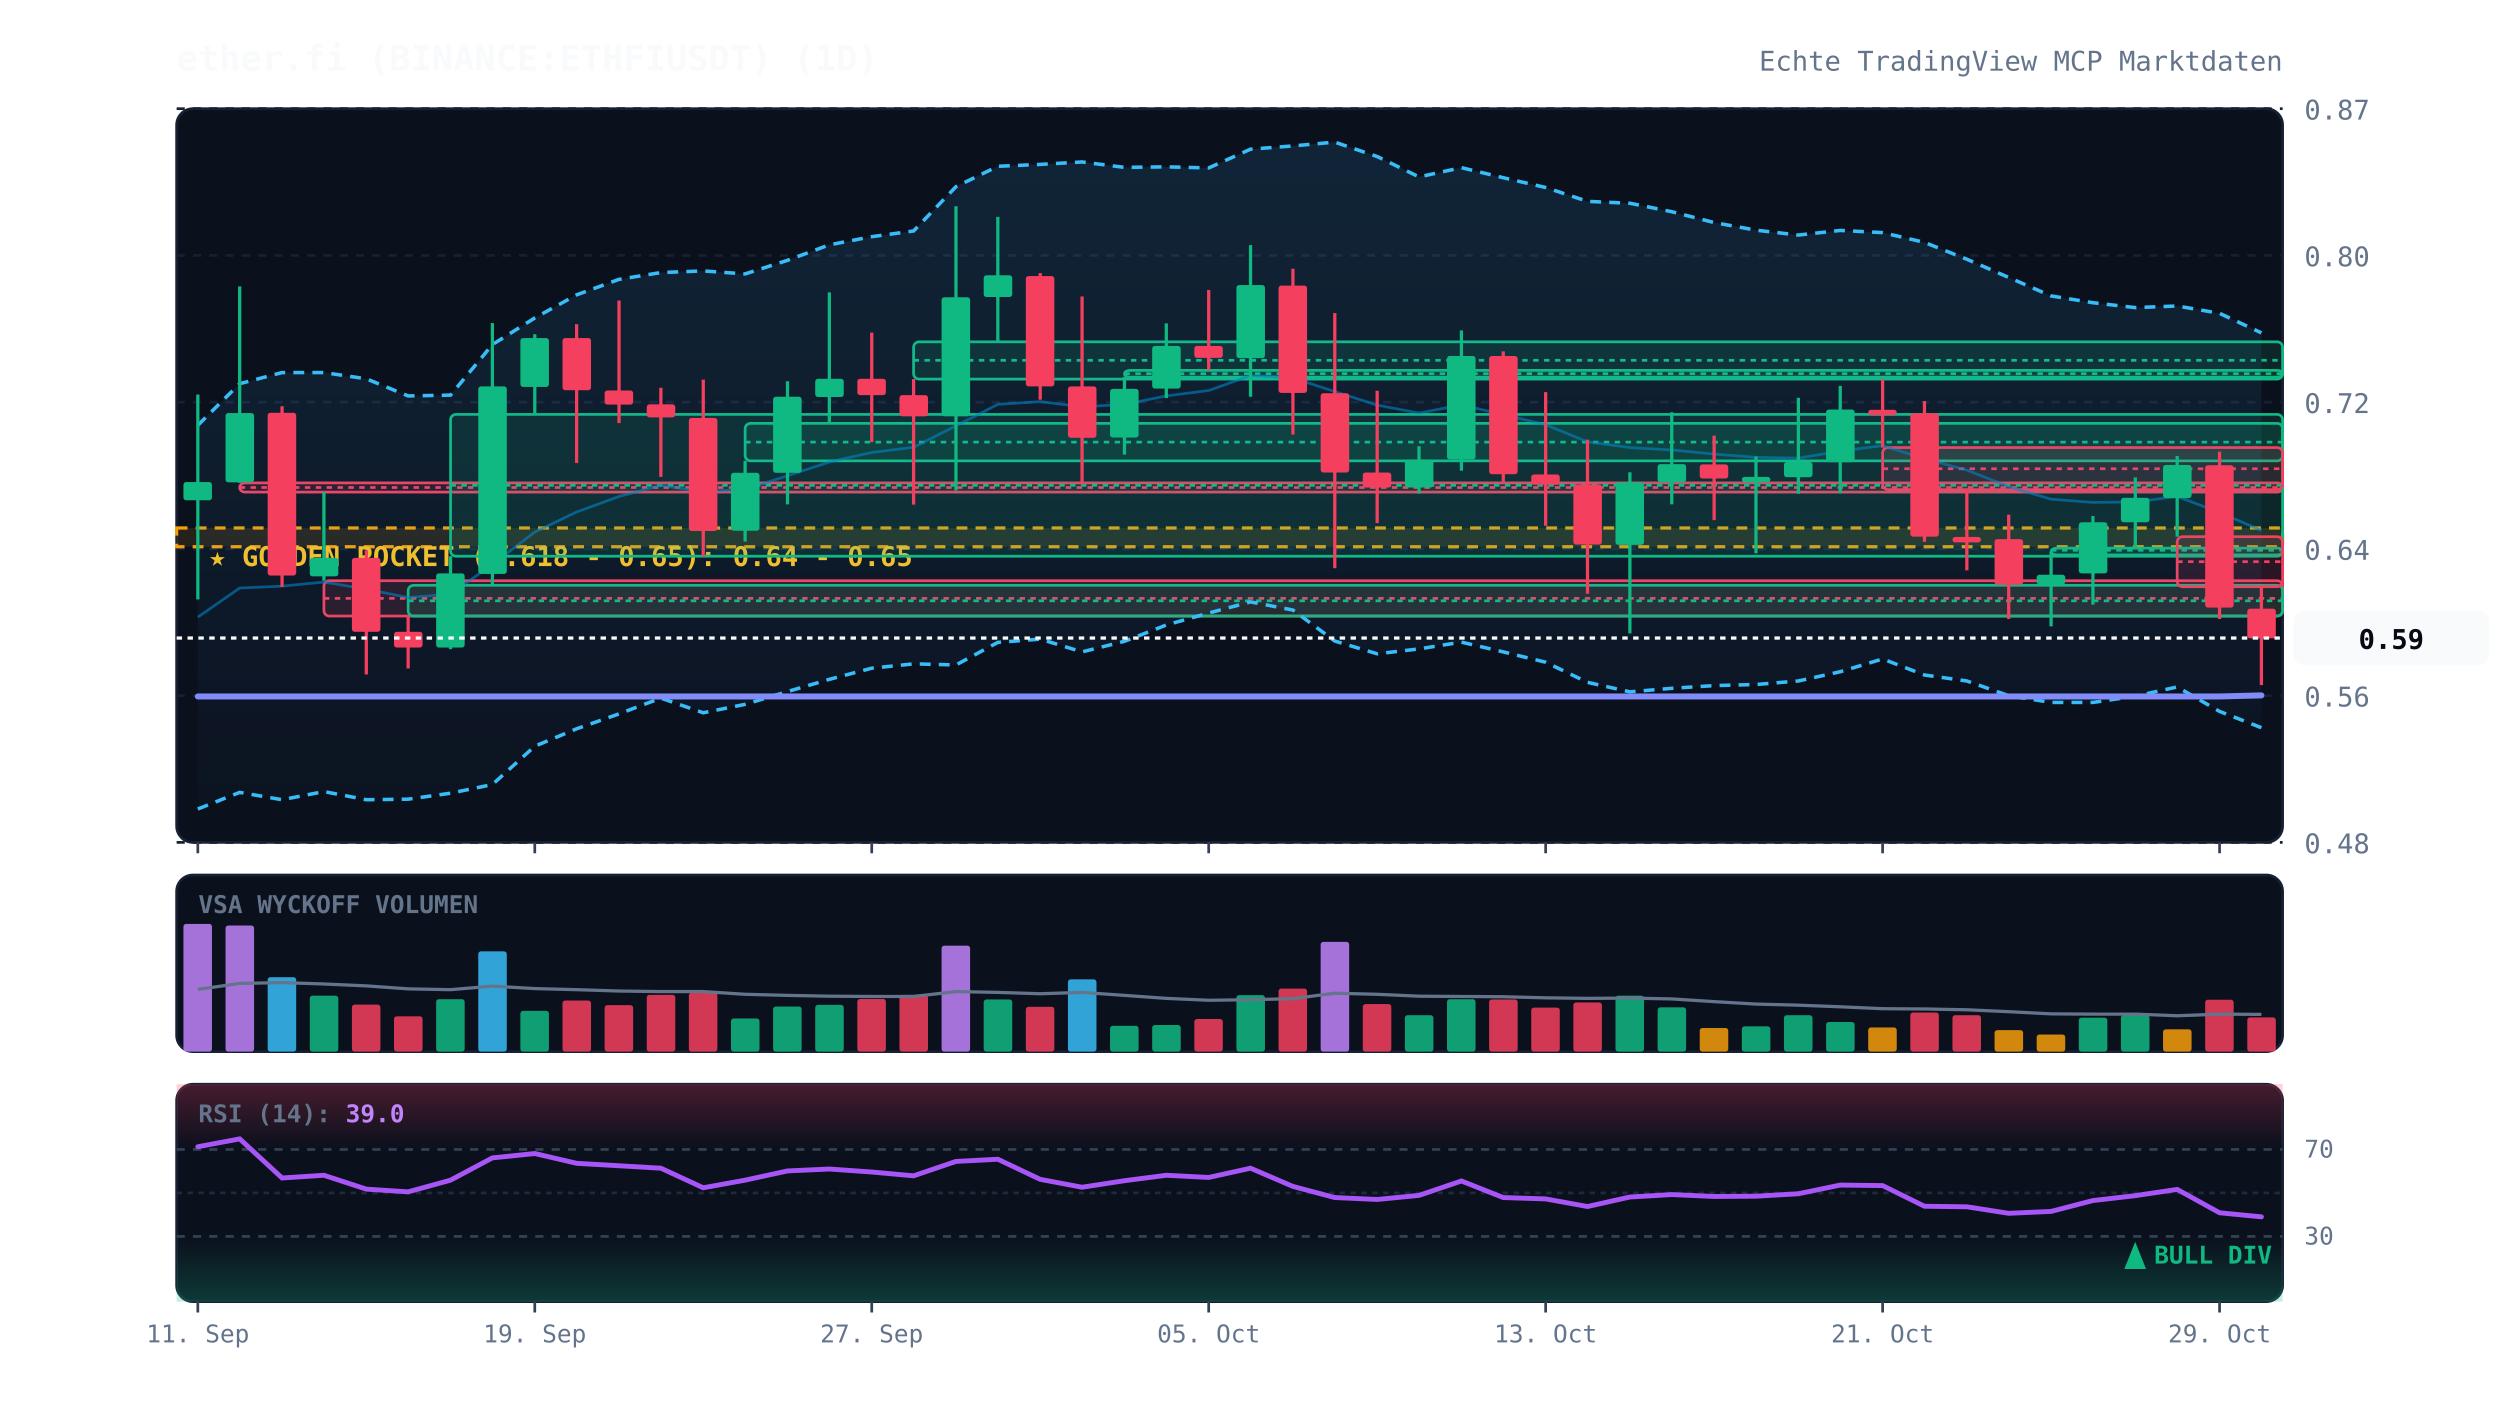
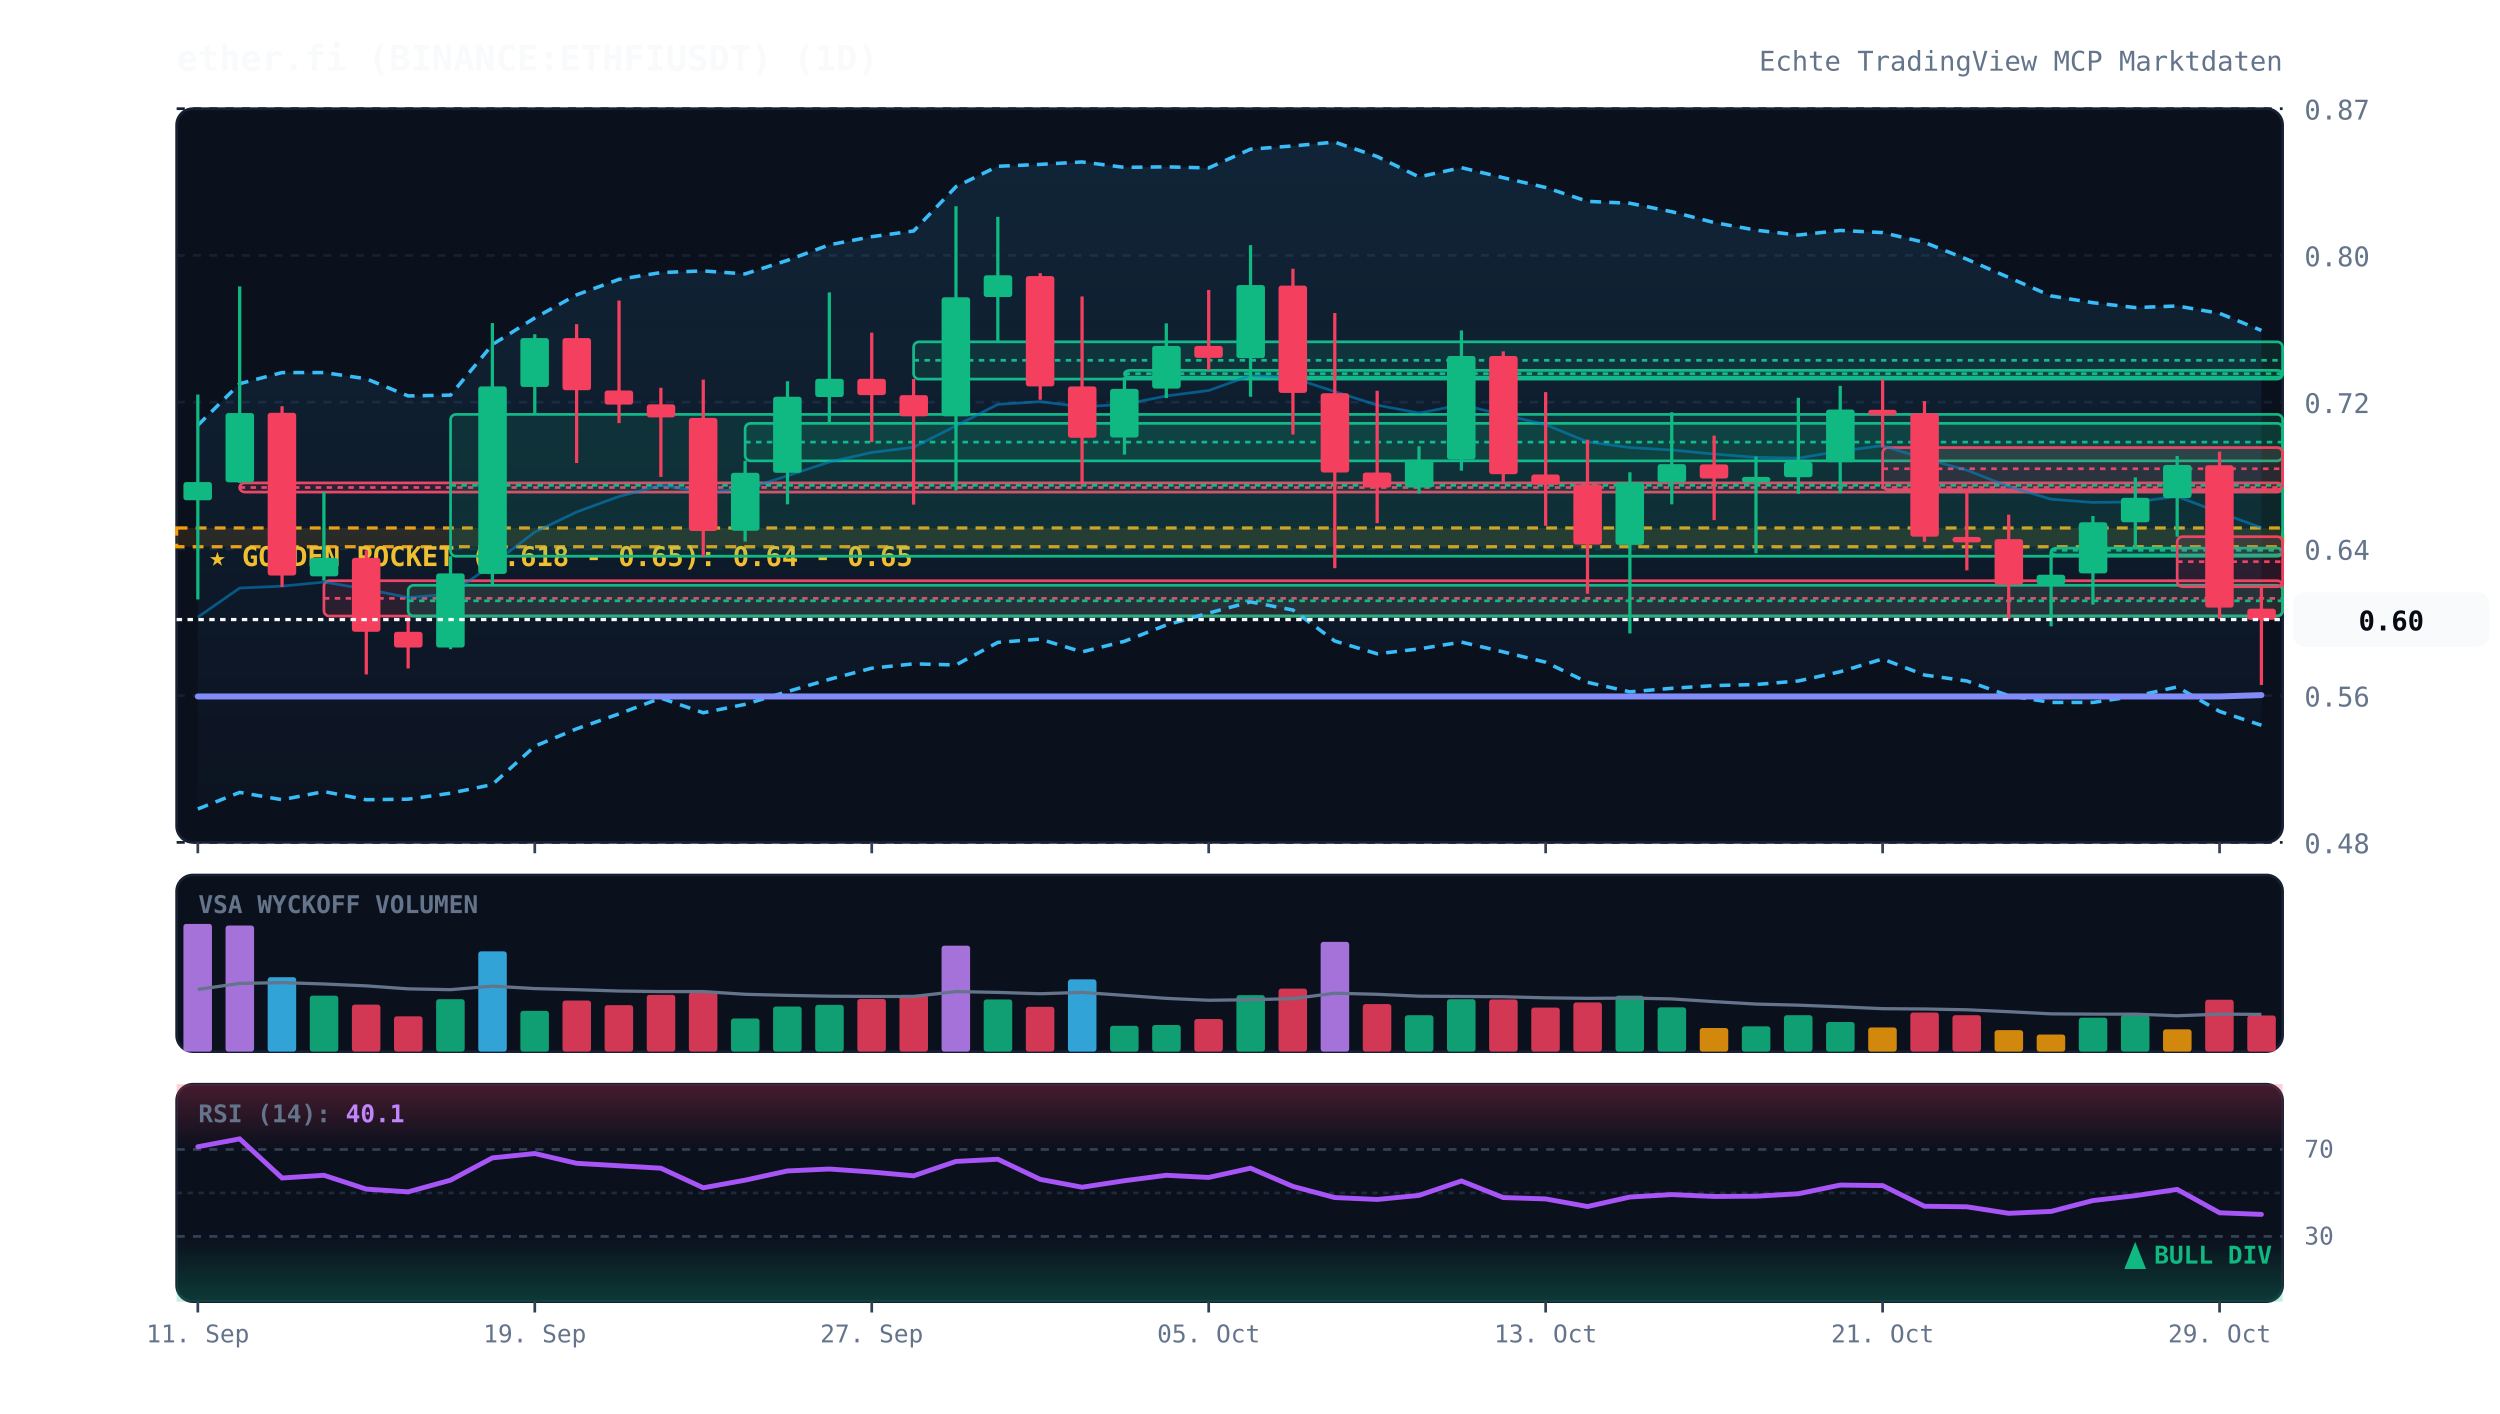
<svg xmlns="http://www.w3.org/2000/svg" viewBox="0 0 920 520" width="100%" height="100%" style="background:#070a13; font-family:'JetBrains Mono', monospace;">
  <defs>
    <linearGradient id="cloud-grad" x1="0%" y1="0%" x2="0%" y2="100%">
      <stop offset="0%" stop-color="#38bdf8" stop-opacity="0.12" />
      <stop offset="100%" stop-color="#38bdf8" stop-opacity="0.02" />
    </linearGradient>
    <linearGradient id="rsi-overbought" x1="0%" y1="0%" x2="0%" y2="100%">
      <stop offset="0%" stop-color="#f43f5e" stop-opacity="0.25" />
      <stop offset="100%" stop-color="#f43f5e" stop-opacity="0.0" />
    </linearGradient>
    <linearGradient id="rsi-oversold" x1="0%" y1="0%" x2="0%" y2="100%">
      <stop offset="0%" stop-color="#10b981" stop-opacity="0.0" />
      <stop offset="100%" stop-color="#10b981" stop-opacity="0.25" />
    </linearGradient>
  </defs>
  <rect x="65" y="40" width="775" height="270" fill="#0b101d" rx="6" stroke="#172033" stroke-width="1" />
  <rect x="65" y="322" width="775" height="65" fill="#0b101d" rx="6" stroke="#172033" stroke-width="1" />
  <rect x="65" y="399" width="775" height="80" fill="#0b101d" rx="6" stroke="#172033" stroke-width="1" />
  <line x1="65" y1="310.0" x2="840" y2="310.0" stroke="#172033" stroke-dasharray="3,3" stroke-width="1" />
  <text x="848" y="314.0" fill="#64748b" font-size="10" text-anchor="start">0.48</text>
  <line x1="65" y1="256.0" x2="840" y2="256.0" stroke="#172033" stroke-dasharray="3,3" stroke-width="1" />
  <text x="848" y="260.0" fill="#64748b" font-size="10" text-anchor="start">0.56</text>
  <line x1="65" y1="202.0" x2="840" y2="202.0" stroke="#172033" stroke-dasharray="3,3" stroke-width="1" />
  <text x="848" y="206.0" fill="#64748b" font-size="10" text-anchor="start">0.64</text>
  <line x1="65" y1="148.0" x2="840" y2="148.0" stroke="#172033" stroke-dasharray="3,3" stroke-width="1" />
  <text x="848" y="152.0" fill="#64748b" font-size="10" text-anchor="start">0.72</text>
  <line x1="65" y1="94.0" x2="840" y2="94.0" stroke="#172033" stroke-dasharray="3,3" stroke-width="1" />
  <text x="848" y="98.0" fill="#64748b" font-size="10" text-anchor="start">0.80</text>
  <line x1="65" y1="40.0" x2="840" y2="40.0" stroke="#172033" stroke-dasharray="3,3" stroke-width="1" />
  <text x="848" y="44.0" fill="#64748b" font-size="10" text-anchor="start">0.87</text>
  <rect x="65" y="194.3" width="775" height="6.9" fill="rgba(245, 158, 11, 0.12)" stroke="#f59e0b" stroke-dasharray="4,3" stroke-width="1.2" />
  <text x="77" y="208.3" fill="#fbbf24" font-size="10" font-weight="bold">★ GOLDEN POCKET (0.618 - 0.65): 0.64 - 0.65</text>
  <rect x="88.2" y="177.7" width="751.8" height="3.4" fill="rgba(244, 63, 94, 0.13)" stroke="#f43f5e" stroke-width="1" rx="2" />
  <line x1="88.2" y1="179.4" x2="840" y2="179.4" stroke="#f43f5e" stroke-dasharray="2,2" stroke-width="1" />
  <rect x="119.2" y="213.7" width="720.8" height="13.0" fill="rgba(244, 63, 94, 0.13)" stroke="#f43f5e" stroke-width="1" rx="2" />
  <line x1="119.2" y1="220.2" x2="840" y2="220.2" stroke="#f43f5e" stroke-dasharray="2,2" stroke-width="1" />
  <rect x="150.2" y="215.4" width="689.8" height="11.3" fill="rgba(16, 185, 129, 0.13)" stroke="#10b981" stroke-width="1" rx="2" />
  <line x1="150.2" y1="221.1" x2="840" y2="221.1" stroke="#10b981" stroke-dasharray="2,2" stroke-width="1" />
  <rect x="165.8" y="152.5" width="674.2" height="52.2" fill="rgba(16, 185, 129, 0.13)" stroke="#10b981" stroke-width="1" rx="2" />
  <line x1="165.8" y1="178.6" x2="840" y2="178.6" stroke="#10b981" stroke-dasharray="2,2" stroke-width="1" />
  <rect x="274.2" y="155.8" width="565.8" height="13.8" fill="rgba(16, 185, 129, 0.13)" stroke="#10b981" stroke-width="1" rx="2" />
  <line x1="274.2" y1="162.7" x2="840" y2="162.7" stroke="#10b981" stroke-dasharray="2,2" stroke-width="1" />
  <rect x="336.2" y="125.8" width="503.8" height="13.7" fill="rgba(16, 185, 129, 0.13)" stroke="#10b981" stroke-width="1" rx="2" />
  <line x1="336.2" y1="132.6" x2="840" y2="132.6" stroke="#10b981" stroke-dasharray="2,2" stroke-width="1" />
  <rect x="413.8" y="136.3" width="426.2" height="2.5" fill="rgba(16, 185, 129, 0.13)" stroke="#10b981" stroke-width="1" rx="2" />
  <line x1="413.8" y1="137.5" x2="840" y2="137.5" stroke="#10b981" stroke-dasharray="2,2" stroke-width="1" />
  <rect x="692.8" y="164.7" width="147.2" height="15.5" fill="rgba(244, 63, 94, 0.13)" stroke="#f43f5e" stroke-width="1" rx="2" />
  <line x1="692.8" y1="172.5" x2="840" y2="172.5" stroke="#f43f5e" stroke-dasharray="2,2" stroke-width="1" />
  <rect x="754.8" y="201.7" width="85.2" height="2.5" fill="rgba(16, 185, 129, 0.13)" stroke="#10b981" stroke-width="1" rx="2" />
  <line x1="754.8" y1="202.5" x2="840" y2="202.5" stroke="#10b981" stroke-dasharray="2,2" stroke-width="1" />
  <rect x="801.2" y="197.5" width="38.8" height="18.4" fill="rgba(244, 63, 94, 0.13)" stroke="#f43f5e" stroke-width="1" rx="2" />
  <line x1="801.2" y1="206.7" x2="840" y2="206.7" stroke="#f43f5e" stroke-dasharray="2,2" stroke-width="1" />
-   <polygon points="72.8,156.5 88.2,141.2 103.8,137.1 119.2,137.1 134.8,139.4 150.2,145.7 165.8,145.4 181.2,126.8 196.8,117.0 212.2,108.5 227.8,102.8 243.2,100.3 258.8,99.7 274.2,100.8 289.8,95.8 305.2,90.1 320.8,87.1 336.2,85.0 351.8,68.7 367.2,61.2 382.8,60.5 398.2,59.6 413.8,61.6 429.2,61.4 444.8,61.8 460.2,54.9 475.8,53.7 491.2,52.3 506.8,57.6 522.2,65.1 537.8,61.7 553.2,65.4 568.8,69.0 584.2,74.1 599.8,74.8 615.2,77.9 630.8,81.9 646.2,84.7 661.8,86.5 677.2,84.8 692.8,85.6 708.2,89.2 723.8,95.4 739.2,102.1 754.8,108.9 770.2,111.4 785.8,113.2 801.2,112.6 816.8,115.3 832.2,122.5 832.2,267.8 816.8,261.8 801.2,252.8 785.8,256.2 770.2,258.5 754.8,258.5 739.2,256.0 723.8,250.6 708.2,248.4 692.8,242.5 677.2,247.2 661.8,250.6 646.2,251.9 630.8,252.3 615.2,253.3 599.8,254.6 584.2,251.1 568.8,243.7 553.2,239.9 537.8,236.3 522.2,238.8 506.8,240.6 491.2,235.9 475.8,224.5 460.2,221.5 444.8,225.6 429.2,230.0 413.8,236.0 398.2,239.9 382.8,235.2 367.2,236.4 351.8,244.7 336.2,244.3 320.8,245.9 305.2,250.0 289.8,254.5 274.2,259.2 258.8,262.3 243.2,256.9 227.8,262.7 212.2,268.2 196.8,274.6 181.2,288.7 165.8,291.9 150.2,294.1 134.8,294.3 119.2,291.3 103.8,294.3 88.2,291.6 72.8,297.7" fill="url(#cloud-grad)" />
-   <polyline points="72.8,156.5 88.2,141.2 103.8,137.1 119.2,137.1 134.8,139.4 150.2,145.7 165.8,145.4 181.2,126.8 196.8,117.0 212.2,108.5 227.8,102.8 243.2,100.3 258.8,99.7 274.2,100.8 289.8,95.8 305.2,90.1 320.8,87.1 336.2,85.0 351.8,68.7 367.2,61.2 382.8,60.5 398.2,59.6 413.8,61.6 429.2,61.4 444.8,61.8 460.2,54.9 475.8,53.7 491.2,52.3 506.8,57.6 522.2,65.1 537.8,61.7 553.2,65.4 568.8,69.0 584.2,74.1 599.8,74.8 615.2,77.9 630.8,81.9 646.2,84.7 661.8,86.5 677.2,84.8 692.8,85.6 708.2,89.2 723.8,95.4 739.2,102.1 754.8,108.9 770.2,111.4 785.8,113.2 801.2,112.6 816.8,115.3 832.2,122.5" fill="none" stroke="#38bdf8" stroke-width="1.3" stroke-dasharray="4,3" />
-   <polyline points="72.8,297.7 88.2,291.6 103.8,294.3 119.2,291.3 134.8,294.3 150.2,294.1 165.8,291.9 181.2,288.7 196.8,274.6 212.2,268.2 227.8,262.7 243.2,256.9 258.8,262.3 274.2,259.2 289.8,254.5 305.2,250.0 320.8,245.9 336.2,244.3 351.8,244.7 367.2,236.4 382.8,235.2 398.2,239.9 413.8,236.0 429.2,230.0 444.8,225.6 460.2,221.5 475.8,224.5 491.2,235.9 506.8,240.6 522.2,238.8 537.8,236.3 553.2,239.9 568.8,243.7 584.2,251.1 599.8,254.6 615.2,253.3 630.8,252.3 646.2,251.9 661.8,250.6 677.2,247.2 692.8,242.5 708.2,248.4 723.8,250.6 739.2,256.0 754.8,258.5 770.2,258.5 785.8,256.2 801.2,252.8 816.8,261.8 832.2,267.8" fill="none" stroke="#38bdf8" stroke-width="1.3" stroke-dasharray="4,3" />
-   <polyline points="72.8,227.1 88.2,216.4 103.8,215.7 119.2,214.2 134.8,216.8 150.2,219.9 165.8,218.6 181.2,207.7 196.8,195.8 212.2,188.4 227.8,182.7 243.2,178.6 258.8,181.0 274.2,180.0 289.8,175.1 305.2,170.0 320.8,166.5 336.2,164.6 351.8,156.7 367.2,148.8 382.8,147.8 398.2,149.7 413.8,148.8 429.2,145.7 444.8,143.7 460.2,138.2 475.8,139.1 491.2,144.1 506.8,149.1 522.2,152.0 537.8,149.0 553.2,152.6 568.8,156.3 584.2,162.6 599.8,164.7 615.2,165.6 630.8,167.1 646.2,168.3 661.8,168.6 677.2,166.0 692.8,164.0 708.2,168.8 723.8,173.0 739.2,179.1 754.8,183.7 770.2,184.9 785.8,184.7 801.2,182.7 816.8,188.6 832.2,195.2" fill="none" stroke="#0284c7" stroke-width="1.0" stroke-opacity="0.6" />
-   <polyline points="72.8,256.3 88.2,256.3 103.8,256.3 119.2,256.3 134.8,256.3 150.2,256.3 165.8,256.3 181.2,256.3 196.8,256.3 212.2,256.3 227.8,256.3 243.2,256.3 258.8,256.3 274.2,256.3 289.8,256.3 305.2,256.3 320.8,256.3 336.2,256.3 351.8,256.3 367.2,256.3 382.8,256.3 398.2,256.3 413.8,256.3 429.2,256.3 444.8,256.3 460.2,256.3 475.8,256.3 491.2,256.3 506.8,256.3 522.2,256.3 537.8,256.3 553.2,256.3 568.8,256.3 584.2,256.3 599.8,256.3 615.2,256.3 630.8,256.3 646.2,256.3 661.8,256.3 677.2,256.3 692.8,256.3 708.2,256.3 723.8,256.3 739.2,256.3 754.8,256.3 770.2,256.3 785.8,256.3 801.2,256.3 816.8,256.3 832.2,255.9" fill="none" stroke="#818cf8" stroke-width="2.2" stroke-linecap="round" />
+   <polygon points="72.8,156.5 88.2,141.2 103.8,137.1 119.2,137.1 134.8,139.4 150.2,145.7 165.8,145.4 181.2,126.8 196.8,117.0 212.2,108.5 227.8,102.8 243.2,100.3 258.8,99.7 274.2,100.8 289.8,95.8 305.2,90.1 320.8,87.1 336.2,85.0 351.8,68.7 367.2,61.2 382.8,60.5 398.2,59.6 413.8,61.6 429.2,61.4 444.8,61.8 460.2,54.9 475.8,53.7 491.2,52.3 506.8,57.6 522.2,65.1 537.8,61.7 553.2,65.4 568.8,69.0 584.2,74.1 599.8,74.8 615.2,77.9 630.8,81.9 646.2,84.7 661.8,86.5 677.2,84.8 692.8,85.6 708.2,89.2 723.8,95.4 739.2,102.1 754.8,108.9 770.2,111.4 785.8,113.2 801.2,112.6 816.8,115.3 832.2,121.6 832.2,266.9 816.8,261.8 801.2,252.8 785.8,256.2 770.2,258.5 754.8,258.5 739.2,256.0 723.8,250.6 708.2,248.4 692.8,242.5 677.2,247.2 661.8,250.6 646.2,251.9 630.8,252.3 615.2,253.3 599.8,254.6 584.2,251.1 568.8,243.7 553.2,239.9 537.8,236.3 522.2,238.8 506.8,240.6 491.2,235.9 475.8,224.5 460.2,221.5 444.8,225.6 429.2,230.0 413.8,236.0 398.2,239.9 382.8,235.2 367.2,236.4 351.8,244.7 336.2,244.3 320.8,245.9 305.2,250.0 289.8,254.5 274.2,259.2 258.8,262.3 243.2,256.9 227.8,262.7 212.2,268.2 196.8,274.6 181.2,288.7 165.8,291.9 150.2,294.1 134.8,294.3 119.2,291.3 103.8,294.3 88.2,291.6 72.8,297.7" fill="url(#cloud-grad)" />
+   <polyline points="72.8,156.5 88.2,141.2 103.8,137.1 119.2,137.1 134.8,139.4 150.2,145.7 165.8,145.4 181.2,126.8 196.8,117.0 212.2,108.5 227.8,102.8 243.2,100.3 258.8,99.7 274.2,100.8 289.8,95.8 305.2,90.1 320.8,87.1 336.2,85.0 351.8,68.7 367.2,61.2 382.8,60.5 398.2,59.6 413.8,61.6 429.2,61.4 444.8,61.8 460.2,54.9 475.8,53.7 491.2,52.3 506.8,57.6 522.2,65.1 537.8,61.7 553.2,65.4 568.8,69.0 584.2,74.1 599.8,74.8 615.2,77.9 630.8,81.9 646.2,84.7 661.8,86.5 677.2,84.8 692.8,85.6 708.2,89.2 723.8,95.4 739.2,102.1 754.8,108.9 770.2,111.4 785.8,113.2 801.2,112.6 816.8,115.3 832.2,121.6" fill="none" stroke="#38bdf8" stroke-width="1.3" stroke-dasharray="4,3" />
+   <polyline points="72.8,297.7 88.2,291.6 103.8,294.3 119.2,291.3 134.8,294.3 150.2,294.1 165.8,291.9 181.2,288.7 196.8,274.6 212.2,268.2 227.8,262.7 243.2,256.9 258.8,262.3 274.2,259.2 289.8,254.5 305.2,250.0 320.8,245.9 336.2,244.3 351.8,244.7 367.2,236.4 382.8,235.2 398.2,239.9 413.8,236.0 429.2,230.0 444.8,225.6 460.2,221.5 475.8,224.5 491.2,235.9 506.8,240.6 522.2,238.8 537.8,236.3 553.2,239.9 568.8,243.7 584.2,251.1 599.8,254.6 615.2,253.3 630.8,252.3 646.2,251.9 661.8,250.6 677.2,247.2 692.8,242.5 708.2,248.4 723.8,250.6 739.2,256.0 754.8,258.5 770.2,258.5 785.8,256.2 801.2,252.8 816.8,261.8 832.2,266.9" fill="none" stroke="#38bdf8" stroke-width="1.3" stroke-dasharray="4,3" />
+   <polyline points="72.8,227.1 88.2,216.4 103.8,215.7 119.2,214.2 134.8,216.8 150.2,219.9 165.8,218.6 181.2,207.7 196.8,195.8 212.2,188.4 227.8,182.7 243.2,178.6 258.8,181.0 274.2,180.0 289.8,175.1 305.2,170.0 320.8,166.5 336.2,164.6 351.8,156.7 367.2,148.8 382.8,147.8 398.2,149.7 413.8,148.8 429.2,145.7 444.8,143.7 460.2,138.2 475.8,139.1 491.2,144.1 506.8,149.1 522.2,152.0 537.8,149.0 553.2,152.6 568.8,156.3 584.2,162.6 599.8,164.7 615.2,165.6 630.8,167.1 646.2,168.3 661.8,168.6 677.2,166.0 692.8,164.0 708.2,168.8 723.8,173.0 739.2,179.1 754.8,183.7 770.2,184.9 785.8,184.7 801.2,182.7 816.8,188.6 832.2,194.2" fill="none" stroke="#0284c7" stroke-width="1.0" stroke-opacity="0.6" />
+   <polyline points="72.8,256.3 88.2,256.3 103.8,256.3 119.2,256.3 134.8,256.3 150.2,256.3 165.8,256.3 181.2,256.3 196.8,256.3 212.2,256.3 227.8,256.3 243.2,256.3 258.8,256.3 274.2,256.3 289.8,256.3 305.2,256.3 320.8,256.3 336.2,256.3 351.8,256.3 367.2,256.3 382.8,256.3 398.2,256.3 413.8,256.3 429.2,256.3 444.8,256.3 460.2,256.3 475.8,256.3 491.2,256.3 506.8,256.3 522.2,256.3 537.8,256.3 553.2,256.3 568.8,256.3 584.2,256.3 599.8,256.3 615.2,256.3 630.8,256.3 646.2,256.3 661.8,256.3 677.2,256.3 692.8,256.3 708.2,256.3 723.8,256.3 739.2,256.3 754.8,256.3 770.2,256.3 785.8,256.3 801.2,256.3 816.8,256.3 832.2,255.8" fill="none" stroke="#818cf8" stroke-width="2.2" stroke-linecap="round" />
  <line x1="72.8" y1="145.2" x2="72.8" y2="220.6" stroke="#10b981" stroke-width="1.2" />
  <rect x="67.5" y="177.4" width="10.5" height="6.7" fill="#10b981" rx="1" />
  <line x1="88.2" y1="105.4" x2="88.2" y2="177.7" stroke="#10b981" stroke-width="1.2" />
  <rect x="83.0" y="152.0" width="10.5" height="25.5" fill="#10b981" rx="1" />
  <line x1="103.8" y1="149.5" x2="103.8" y2="216.0" stroke="#f43f5e" stroke-width="1.2" />
  <rect x="98.5" y="151.9" width="10.5" height="59.9" fill="#f43f5e" rx="1" />
  <line x1="119.2" y1="181.1" x2="119.2" y2="213.7" stroke="#10b981" stroke-width="1.2" />
  <rect x="114.0" y="205.3" width="10.5" height="6.8" fill="#10b981" rx="1" />
  <line x1="134.8" y1="202.5" x2="134.8" y2="248.2" stroke="#f43f5e" stroke-width="1.2" />
  <rect x="129.5" y="205.3" width="10.5" height="27.2" fill="#f43f5e" rx="1" />
  <line x1="150.2" y1="226.7" x2="150.2" y2="246.0" stroke="#f43f5e" stroke-width="1.2" />
  <rect x="145.0" y="232.5" width="10.5" height="5.8" fill="#f43f5e" rx="1" />
  <line x1="165.8" y1="204.7" x2="165.8" y2="238.9" stroke="#10b981" stroke-width="1.2" />
  <rect x="160.5" y="211.0" width="10.5" height="27.3" fill="#10b981" rx="1" />
  <line x1="181.2" y1="118.9" x2="181.2" y2="215.4" stroke="#10b981" stroke-width="1.2" />
  <rect x="176.0" y="142.2" width="10.5" height="69.0" fill="#10b981" rx="1" />
  <line x1="196.8" y1="123.0" x2="196.8" y2="152.5" stroke="#10b981" stroke-width="1.2" />
  <rect x="191.5" y="124.4" width="10.5" height="18.0" fill="#10b981" rx="1" />
  <line x1="212.2" y1="119.3" x2="212.2" y2="170.4" stroke="#f43f5e" stroke-width="1.2" />
  <rect x="207.0" y="124.4" width="10.5" height="19.2" fill="#f43f5e" rx="1" />
  <line x1="227.8" y1="110.6" x2="227.8" y2="155.7" stroke="#f43f5e" stroke-width="1.2" />
  <rect x="222.5" y="143.7" width="10.5" height="5.2" fill="#f43f5e" rx="1" />
  <line x1="243.2" y1="142.7" x2="243.2" y2="175.5" stroke="#f43f5e" stroke-width="1.2" />
  <rect x="238.0" y="148.8" width="10.5" height="4.8" fill="#f43f5e" rx="1" />
  <line x1="258.8" y1="139.7" x2="258.8" y2="204.9" stroke="#f43f5e" stroke-width="1.2" />
  <rect x="253.5" y="153.8" width="10.5" height="41.6" fill="#f43f5e" rx="1" />
  <line x1="274.2" y1="169.6" x2="274.2" y2="199.3" stroke="#10b981" stroke-width="1.2" />
  <rect x="269.0" y="174.0" width="10.5" height="21.3" fill="#10b981" rx="1" />
  <line x1="289.8" y1="140.3" x2="289.8" y2="185.6" stroke="#10b981" stroke-width="1.2" />
  <rect x="284.5" y="146.0" width="10.5" height="28.0" fill="#10b981" rx="1" />
  <line x1="305.2" y1="107.6" x2="305.2" y2="155.8" stroke="#10b981" stroke-width="1.2" />
  <rect x="300.0" y="139.4" width="10.5" height="6.7" fill="#10b981" rx="1" />
  <line x1="320.8" y1="122.4" x2="320.8" y2="162.7" stroke="#f43f5e" stroke-width="1.2" />
  <rect x="315.5" y="139.4" width="10.5" height="6.0" fill="#f43f5e" rx="1" />
  <line x1="336.2" y1="139.5" x2="336.2" y2="185.7" stroke="#f43f5e" stroke-width="1.2" />
  <rect x="331.0" y="145.4" width="10.5" height="7.8" fill="#f43f5e" rx="1" />
  <line x1="351.8" y1="75.9" x2="351.8" y2="180.5" stroke="#10b981" stroke-width="1.2" />
  <rect x="346.5" y="109.4" width="10.5" height="43.8" fill="#10b981" rx="1" />
  <line x1="367.2" y1="79.8" x2="367.2" y2="125.8" stroke="#10b981" stroke-width="1.2" />
  <rect x="362.0" y="101.3" width="10.5" height="8.0" fill="#10b981" rx="1" />
  <line x1="382.8" y1="100.5" x2="382.8" y2="147.1" stroke="#f43f5e" stroke-width="1.2" />
  <rect x="377.5" y="101.6" width="10.5" height="40.6" fill="#f43f5e" rx="1" />
  <line x1="398.2" y1="109.1" x2="398.2" y2="178.3" stroke="#f43f5e" stroke-width="1.2" />
  <rect x="393.0" y="142.2" width="10.5" height="18.9" fill="#f43f5e" rx="1" />
  <line x1="413.8" y1="138.7" x2="413.8" y2="167.3" stroke="#10b981" stroke-width="1.2" />
  <rect x="408.5" y="143.1" width="10.5" height="17.9" fill="#10b981" rx="1" />
  <line x1="429.2" y1="119.0" x2="429.2" y2="146.5" stroke="#10b981" stroke-width="1.2" />
  <rect x="424.0" y="127.3" width="10.5" height="15.7" fill="#10b981" rx="1" />
  <line x1="444.8" y1="106.7" x2="444.8" y2="136.3" stroke="#f43f5e" stroke-width="1.2" />
  <rect x="439.5" y="127.3" width="10.5" height="4.4" fill="#f43f5e" rx="1" />
  <line x1="460.2" y1="90.2" x2="460.2" y2="146.0" stroke="#10b981" stroke-width="1.2" />
  <rect x="455.0" y="104.9" width="10.5" height="26.9" fill="#10b981" rx="1" />
  <line x1="475.8" y1="98.9" x2="475.8" y2="159.9" stroke="#f43f5e" stroke-width="1.2" />
  <rect x="470.5" y="105.1" width="10.5" height="39.5" fill="#f43f5e" rx="1" />
  <line x1="491.2" y1="115.2" x2="491.2" y2="209.1" stroke="#f43f5e" stroke-width="1.2" />
  <rect x="486.0" y="144.7" width="10.5" height="29.2" fill="#f43f5e" rx="1" />
  <line x1="506.8" y1="143.8" x2="506.8" y2="192.5" stroke="#f43f5e" stroke-width="1.2" />
  <rect x="501.5" y="173.9" width="10.5" height="5.5" fill="#f43f5e" rx="1" />
  <line x1="522.2" y1="164.2" x2="522.2" y2="181.6" stroke="#10b981" stroke-width="1.2" />
  <rect x="517.0" y="169.2" width="10.5" height="10.2" fill="#10b981" rx="1" />
  <line x1="537.8" y1="121.6" x2="537.8" y2="173.2" stroke="#10b981" stroke-width="1.2" />
  <rect x="532.5" y="131.0" width="10.5" height="38.1" fill="#10b981" rx="1" />
  <line x1="553.2" y1="129.3" x2="553.2" y2="177.3" stroke="#f43f5e" stroke-width="1.2" />
  <rect x="548.0" y="131.0" width="10.5" height="43.5" fill="#f43f5e" rx="1" />
  <line x1="568.8" y1="144.3" x2="568.8" y2="193.5" stroke="#f43f5e" stroke-width="1.2" />
  <rect x="563.5" y="174.6" width="10.5" height="3.8" fill="#f43f5e" rx="1" />
  <line x1="584.2" y1="161.8" x2="584.2" y2="218.5" stroke="#f43f5e" stroke-width="1.2" />
  <rect x="579.0" y="178.3" width="10.5" height="22.1" fill="#f43f5e" rx="1" />
  <line x1="599.8" y1="173.8" x2="599.8" y2="233.1" stroke="#10b981" stroke-width="1.2" />
  <rect x="594.5" y="177.5" width="10.5" height="23.0" fill="#10b981" rx="1" />
  <line x1="615.2" y1="151.7" x2="615.2" y2="185.6" stroke="#10b981" stroke-width="1.2" />
  <rect x="610.0" y="170.8" width="10.5" height="6.7" fill="#10b981" rx="1" />
  <line x1="630.8" y1="160.3" x2="630.8" y2="191.4" stroke="#f43f5e" stroke-width="1.2" />
  <rect x="625.5" y="170.9" width="10.5" height="5.2" fill="#f43f5e" rx="1" />
  <line x1="646.2" y1="168.0" x2="646.2" y2="203.6" stroke="#10b981" stroke-width="1.2" />
  <rect x="641.0" y="175.5" width="10.5" height="2.0" fill="#10b981" rx="1" />
  <line x1="661.8" y1="146.4" x2="661.8" y2="181.7" stroke="#10b981" stroke-width="1.2" />
  <rect x="656.5" y="170.0" width="10.5" height="5.6" fill="#10b981" rx="1" />
  <line x1="677.2" y1="142.0" x2="677.2" y2="181.5" stroke="#10b981" stroke-width="1.2" />
  <rect x="672.0" y="150.7" width="10.5" height="19.4" fill="#10b981" rx="1" />
  <line x1="692.8" y1="139.6" x2="692.8" y2="164.7" stroke="#f43f5e" stroke-width="1.2" />
  <rect x="687.5" y="150.8" width="10.5" height="2.0" fill="#f43f5e" rx="1" />
  <line x1="708.2" y1="147.6" x2="708.2" y2="199.4" stroke="#f43f5e" stroke-width="1.2" />
  <rect x="703.0" y="152.1" width="10.5" height="45.4" fill="#f43f5e" rx="1" />
  <line x1="723.8" y1="180.2" x2="723.8" y2="209.9" stroke="#f43f5e" stroke-width="1.2" />
  <rect x="718.5" y="197.6" width="10.5" height="2.0" fill="#f43f5e" rx="1" />
  <line x1="739.2" y1="189.4" x2="739.2" y2="227.8" stroke="#f43f5e" stroke-width="1.2" />
  <rect x="734.0" y="198.4" width="10.5" height="16.8" fill="#f43f5e" rx="1" />
  <line x1="754.8" y1="203.2" x2="754.8" y2="230.5" stroke="#10b981" stroke-width="1.2" />
  <rect x="749.5" y="211.5" width="10.5" height="3.6" fill="#10b981" rx="1" />
  <line x1="770.2" y1="189.9" x2="770.2" y2="222.5" stroke="#10b981" stroke-width="1.2" />
  <rect x="765.0" y="192.2" width="10.5" height="18.8" fill="#10b981" rx="1" />
  <line x1="785.8" y1="175.7" x2="785.8" y2="201.7" stroke="#10b981" stroke-width="1.2" />
  <rect x="780.5" y="183.2" width="10.5" height="9.0" fill="#10b981" rx="1" />
  <line x1="801.2" y1="167.8" x2="801.2" y2="197.5" stroke="#10b981" stroke-width="1.2" />
  <rect x="796.0" y="171.1" width="10.5" height="12.2" fill="#10b981" rx="1" />
  <line x1="816.8" y1="166.2" x2="816.8" y2="227.8" stroke="#f43f5e" stroke-width="1.2" />
  <rect x="811.5" y="171.2" width="10.5" height="52.4" fill="#f43f5e" rx="1" />
  <line x1="832.2" y1="215.9" x2="832.2" y2="252.1" stroke="#f43f5e" stroke-width="1.2" />
-   <rect x="827.0" y="224.0" width="10.5" height="10.9" fill="#f43f5e" rx="1" />
-   <line x1="65" y1="234.8" x2="840" y2="234.8" stroke="#f8fafc" stroke-width="1.2" stroke-dasharray="2,2" />
-   <rect x="844" y="224.8" width="72" height="20" fill="#f8fafc" rx="4" />
-   <text x="880" y="238.8" fill="#070a13" font-size="10" font-weight="bold" text-anchor="middle">0.59</text>
+   <rect x="827.0" y="224.0" width="10.5" height="4.1" fill="#f43f5e" rx="1" />
+   <line x1="65" y1="228.0" x2="840" y2="228.0" stroke="#f8fafc" stroke-width="1.2" stroke-dasharray="2,2" />
+   <rect x="844" y="218.0" width="72" height="20" fill="#f8fafc" rx="4" />
+   <text x="880" y="232.0" fill="#070a13" font-size="10" font-weight="bold" text-anchor="middle">0.60</text>
  <text x="73" y="336" fill="#64748b" font-size="9" font-weight="bold">VSA WYCKOFF VOLUMEN</text>
  <rect x="67.5" y="340.0" width="10.5" height="47.0" fill="#c084fc" opacity="0.85" rx="1" />
  <rect x="83.0" y="340.6" width="10.5" height="46.4" fill="#c084fc" opacity="0.85" rx="1" />
  <rect x="98.5" y="359.6" width="10.5" height="27.4" fill="#38bdf8" opacity="0.85" rx="1" />
  <rect x="114.0" y="366.4" width="10.5" height="20.6" fill="#10b981" opacity="0.85" rx="1" />
  <rect x="129.5" y="369.7" width="10.5" height="17.3" fill="#f43f5e" opacity="0.85" rx="1" />
  <rect x="145.0" y="374.0" width="10.5" height="13.0" fill="#f43f5e" opacity="0.85" rx="1" />
  <rect x="160.5" y="367.7" width="10.5" height="19.3" fill="#10b981" opacity="0.85" rx="1" />
  <rect x="176.0" y="350.1" width="10.5" height="36.9" fill="#38bdf8" opacity="0.85" rx="1" />
  <rect x="191.5" y="372.0" width="10.5" height="15.0" fill="#10b981" opacity="0.85" rx="1" />
  <rect x="207.0" y="368.2" width="10.5" height="18.8" fill="#f43f5e" opacity="0.85" rx="1" />
  <rect x="222.5" y="369.9" width="10.5" height="17.1" fill="#f43f5e" opacity="0.85" rx="1" />
  <rect x="238.0" y="366.1" width="10.5" height="20.9" fill="#f43f5e" opacity="0.85" rx="1" />
  <rect x="253.5" y="365.3" width="10.5" height="21.7" fill="#f43f5e" opacity="0.85" rx="1" />
  <rect x="269.0" y="374.8" width="10.5" height="12.2" fill="#10b981" opacity="0.85" rx="1" />
  <rect x="284.5" y="370.4" width="10.5" height="16.6" fill="#10b981" opacity="0.85" rx="1" />
  <rect x="300.0" y="369.8" width="10.5" height="17.2" fill="#10b981" opacity="0.85" rx="1" />
  <rect x="315.5" y="367.6" width="10.5" height="19.4" fill="#f43f5e" opacity="0.85" rx="1" />
  <rect x="331.0" y="366.1" width="10.5" height="20.9" fill="#f43f5e" opacity="0.85" rx="1" />
  <rect x="346.5" y="348.0" width="10.5" height="39.0" fill="#c084fc" opacity="0.85" rx="1" />
  <rect x="362.0" y="367.8" width="10.5" height="19.2" fill="#10b981" opacity="0.85" rx="1" />
  <rect x="377.5" y="370.5" width="10.5" height="16.5" fill="#f43f5e" opacity="0.85" rx="1" />
  <rect x="393.0" y="360.4" width="10.5" height="26.6" fill="#38bdf8" opacity="0.85" rx="1" />
  <rect x="408.5" y="377.5" width="10.5" height="9.5" fill="#10b981" opacity="0.85" rx="1" />
  <rect x="424.0" y="377.2" width="10.5" height="9.8" fill="#10b981" opacity="0.85" rx="1" />
  <rect x="439.5" y="375.0" width="10.5" height="12.0" fill="#f43f5e" opacity="0.85" rx="1" />
  <rect x="455.0" y="366.2" width="10.5" height="20.8" fill="#10b981" opacity="0.85" rx="1" />
  <rect x="470.5" y="363.8" width="10.5" height="23.2" fill="#f43f5e" opacity="0.85" rx="1" />
  <rect x="486.0" y="346.6" width="10.5" height="40.4" fill="#c084fc" opacity="0.85" rx="1" />
  <rect x="501.5" y="369.5" width="10.5" height="17.5" fill="#f43f5e" opacity="0.85" rx="1" />
  <rect x="517.0" y="373.6" width="10.5" height="13.4" fill="#10b981" opacity="0.85" rx="1" />
  <rect x="532.5" y="367.7" width="10.5" height="19.3" fill="#10b981" opacity="0.85" rx="1" />
  <rect x="548.0" y="367.8" width="10.5" height="19.2" fill="#f43f5e" opacity="0.85" rx="1" />
  <rect x="563.5" y="370.8" width="10.5" height="16.2" fill="#f43f5e" opacity="0.85" rx="1" />
  <rect x="579.0" y="368.9" width="10.5" height="18.1" fill="#f43f5e" opacity="0.85" rx="1" />
  <rect x="594.5" y="366.4" width="10.5" height="20.6" fill="#10b981" opacity="0.85" rx="1" />
  <rect x="610.0" y="370.7" width="10.5" height="16.3" fill="#10b981" opacity="0.85" rx="1" />
  <rect x="625.5" y="378.3" width="10.5" height="8.7" fill="#f59e0b" opacity="0.85" rx="1" />
  <rect x="641.0" y="377.7" width="10.5" height="9.3" fill="#10b981" opacity="0.85" rx="1" />
  <rect x="656.5" y="373.6" width="10.5" height="13.4" fill="#10b981" opacity="0.85" rx="1" />
  <rect x="672.0" y="376.1" width="10.5" height="10.9" fill="#10b981" opacity="0.85" rx="1" />
  <rect x="687.5" y="378.1" width="10.5" height="8.9" fill="#f59e0b" opacity="0.85" rx="1" />
  <rect x="703.0" y="372.6" width="10.5" height="14.4" fill="#f43f5e" opacity="0.85" rx="1" />
  <rect x="718.5" y="373.6" width="10.5" height="13.4" fill="#f43f5e" opacity="0.85" rx="1" />
  <rect x="734.0" y="379.1" width="10.5" height="7.9" fill="#f59e0b" opacity="0.85" rx="1" />
  <rect x="749.5" y="380.7" width="10.5" height="6.3" fill="#f59e0b" opacity="0.85" rx="1" />
  <rect x="765.0" y="374.5" width="10.5" height="12.5" fill="#10b981" opacity="0.85" rx="1" />
  <rect x="780.5" y="373.5" width="10.5" height="13.5" fill="#10b981" opacity="0.85" rx="1" />
  <rect x="796.0" y="378.8" width="10.5" height="8.2" fill="#f59e0b" opacity="0.85" rx="1" />
  <rect x="811.5" y="367.9" width="10.5" height="19.1" fill="#f43f5e" opacity="0.85" rx="1" />
-   <rect x="827.0" y="374.4" width="10.5" height="12.6" fill="#f43f5e" opacity="0.85" rx="1" />
+   <rect x="827.0" y="373.7" width="10.5" height="13.3" fill="#f43f5e" opacity="0.85" rx="1" />
  <polyline points="72.8,364.1 88.2,361.9 103.8,361.6 119.2,362.1 134.8,362.8 150.2,363.9 165.8,364.2 181.2,362.9 196.8,363.8 212.2,364.2 227.8,364.7 243.2,364.9 258.8,364.9 274.2,365.9 289.8,366.3 305.2,366.6 320.8,366.7 336.2,366.7 351.8,364.9 367.2,365.2 382.8,365.7 398.2,365.2 413.8,366.3 429.2,367.4 444.8,368.1 460.2,367.9 475.8,367.5 491.2,365.5 506.8,365.9 522.2,366.6 537.8,366.7 553.2,366.8 568.8,367.2 584.2,367.4 599.8,367.3 615.2,367.6 630.8,368.6 646.2,369.5 661.8,369.9 677.2,370.5 692.8,371.2 708.2,371.3 723.8,371.6 739.2,372.3 754.8,373.1 770.2,373.2 785.8,373.2 801.2,373.8 816.8,373.2 832.2,373.3" fill="none" stroke="#64748b" stroke-width="1.2" />
  <rect x="65" y="399" width="775" height="24.0" fill="url(#rsi-overbought)" />
  <rect x="65" y="455.0" width="775" height="24.0" fill="url(#rsi-oversold)" />
  <line x1="65" y1="423.0" x2="840" y2="423.0" stroke="#334155" stroke-dasharray="3,3" stroke-width="1" />
  <text x="848" y="426.0" fill="#64748b" font-size="9">70</text>
  <line x1="65" y1="439.0" x2="840" y2="439.0" stroke="#1e293b" stroke-dasharray="2,2" stroke-width="1" />
  <line x1="65" y1="455.0" x2="840" y2="455.0" stroke="#334155" stroke-dasharray="3,3" stroke-width="1" />
  <text x="848" y="458.0" fill="#64748b" font-size="9">30</text>
-   <polyline points="72.8,422.0 88.2,419.1 103.8,433.5 119.2,432.5 134.8,437.6 150.2,438.6 165.8,434.3 181.2,426.1 196.8,424.5 212.2,428.1 227.8,429.0 243.2,429.9 258.8,437.1 274.2,434.3 289.8,430.9 305.2,430.2 320.8,431.3 336.2,432.7 351.8,427.4 367.2,426.6 382.8,434.0 398.2,436.9 413.8,434.5 429.2,432.5 444.8,433.3 460.2,429.9 475.8,436.6 491.2,440.7 506.8,441.4 522.2,439.9 537.8,434.6 553.2,440.7 568.8,441.2 584.2,444.0 599.8,440.5 615.2,439.6 630.8,440.3 646.2,440.2 661.8,439.3 677.2,436.1 692.8,436.3 708.2,443.9 723.8,444.1 739.2,446.5 754.8,445.8 770.2,441.8 785.8,440.0 801.2,437.7 816.8,446.3 832.2,447.8" fill="none" stroke="#a855f7" stroke-width="1.8" stroke-linecap="round" />
+   <polyline points="72.8,422.0 88.2,419.1 103.8,433.5 119.2,432.5 134.8,437.6 150.2,438.6 165.8,434.3 181.2,426.1 196.8,424.5 212.2,428.1 227.8,429.0 243.2,429.9 258.8,437.1 274.2,434.3 289.8,430.9 305.2,430.2 320.8,431.3 336.2,432.7 351.8,427.4 367.2,426.6 382.8,434.0 398.2,436.9 413.8,434.5 429.2,432.5 444.8,433.3 460.2,429.9 475.8,436.6 491.2,440.7 506.8,441.4 522.2,439.9 537.8,434.6 553.2,440.7 568.8,441.2 584.2,444.0 599.8,440.5 615.2,439.6 630.8,440.3 646.2,440.2 661.8,439.3 677.2,436.1 692.8,436.3 708.2,443.9 723.8,444.1 739.2,446.5 754.8,445.8 770.2,441.8 785.8,440.0 801.2,437.7 816.8,446.3 832.2,446.9" fill="none" stroke="#a855f7" stroke-width="1.8" stroke-linecap="round" />
  <g transform="translate(785.75, 467)">
    <path d="M 0 -10 L 4 0 L -4 0 Z" fill="#10b981" />
    <text x="7" y="-2" fill="#10b981" font-size="9" font-weight="bold">BULL DIV</text>
  </g>
-   <text x="73" y="413" fill="#64748b" font-size="9" font-weight="bold">RSI (14): <tspan fill="#c084fc">39.0</tspan>
+   <text x="73" y="413" fill="#64748b" font-size="9" font-weight="bold">RSI (14): <tspan fill="#c084fc">40.1</tspan>
  </text>
  <line x1="72.8" y1="310" x2="72.8" y2="314" stroke="#334155" stroke-width="1" />
  <line x1="72.8" y1="479" x2="72.8" y2="483" stroke="#334155" stroke-width="1" />
  <text x="72.8" y="494" fill="#64748b" font-size="9" text-anchor="middle">11. Sep</text>
  <line x1="196.8" y1="310" x2="196.8" y2="314" stroke="#334155" stroke-width="1" />
  <line x1="196.8" y1="479" x2="196.8" y2="483" stroke="#334155" stroke-width="1" />
  <text x="196.8" y="494" fill="#64748b" font-size="9" text-anchor="middle">19. Sep</text>
  <line x1="320.8" y1="310" x2="320.8" y2="314" stroke="#334155" stroke-width="1" />
  <line x1="320.8" y1="479" x2="320.8" y2="483" stroke="#334155" stroke-width="1" />
  <text x="320.8" y="494" fill="#64748b" font-size="9" text-anchor="middle">27. Sep</text>
  <line x1="444.8" y1="310" x2="444.8" y2="314" stroke="#334155" stroke-width="1" />
  <line x1="444.8" y1="479" x2="444.8" y2="483" stroke="#334155" stroke-width="1" />
  <text x="444.8" y="494" fill="#64748b" font-size="9" text-anchor="middle">05. Oct</text>
  <line x1="568.8" y1="310" x2="568.8" y2="314" stroke="#334155" stroke-width="1" />
  <line x1="568.8" y1="479" x2="568.8" y2="483" stroke="#334155" stroke-width="1" />
  <text x="568.8" y="494" fill="#64748b" font-size="9" text-anchor="middle">13. Oct</text>
  <line x1="692.8" y1="310" x2="692.8" y2="314" stroke="#334155" stroke-width="1" />
  <line x1="692.8" y1="479" x2="692.8" y2="483" stroke="#334155" stroke-width="1" />
  <text x="692.8" y="494" fill="#64748b" font-size="9" text-anchor="middle">21. Oct</text>
  <line x1="816.8" y1="310" x2="816.8" y2="314" stroke="#334155" stroke-width="1" />
  <line x1="816.8" y1="479" x2="816.8" y2="483" stroke="#334155" stroke-width="1" />
  <text x="816.8" y="494" fill="#64748b" font-size="9" text-anchor="middle">29. Oct</text>
  <text x="65" y="26" fill="#f8fafc" font-size="13" font-weight="bold">ether.fi (BINANCE:ETHFIUSDT) (1D)</text>
  <text x="840" y="26" fill="#64748b" font-size="10" text-anchor="end">Echte TradingView MCP Marktdaten</text>
</svg>
